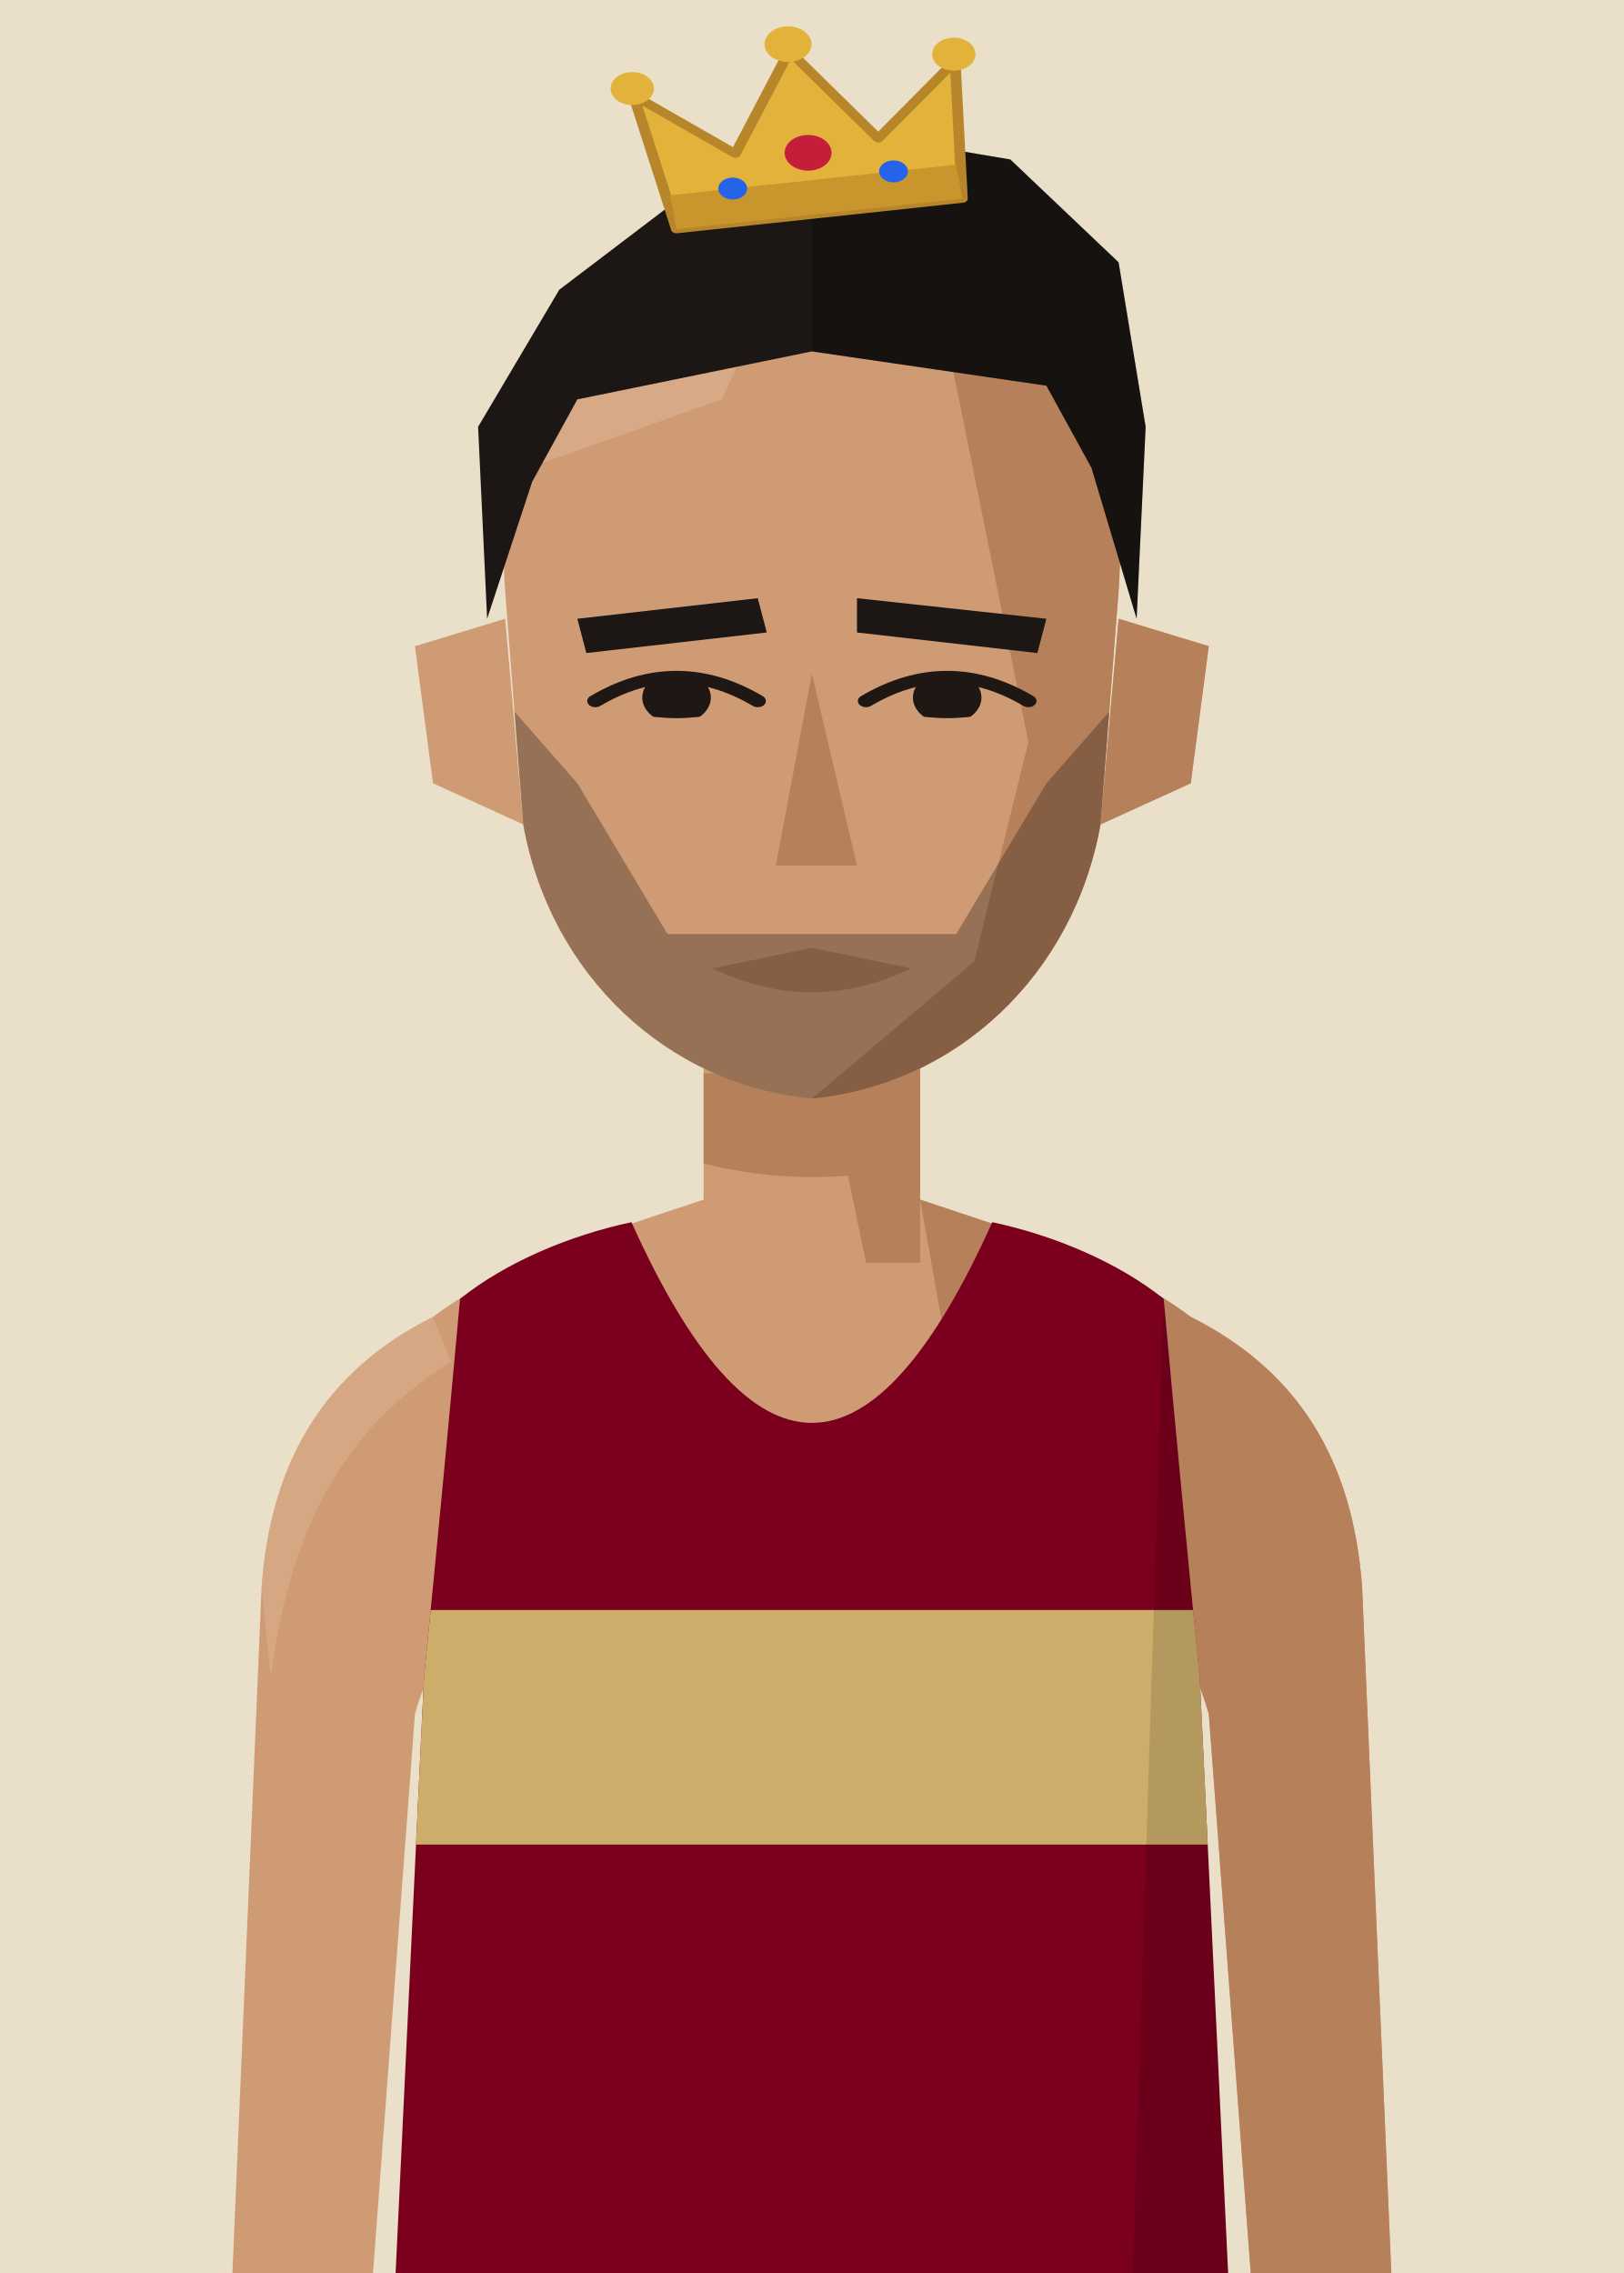
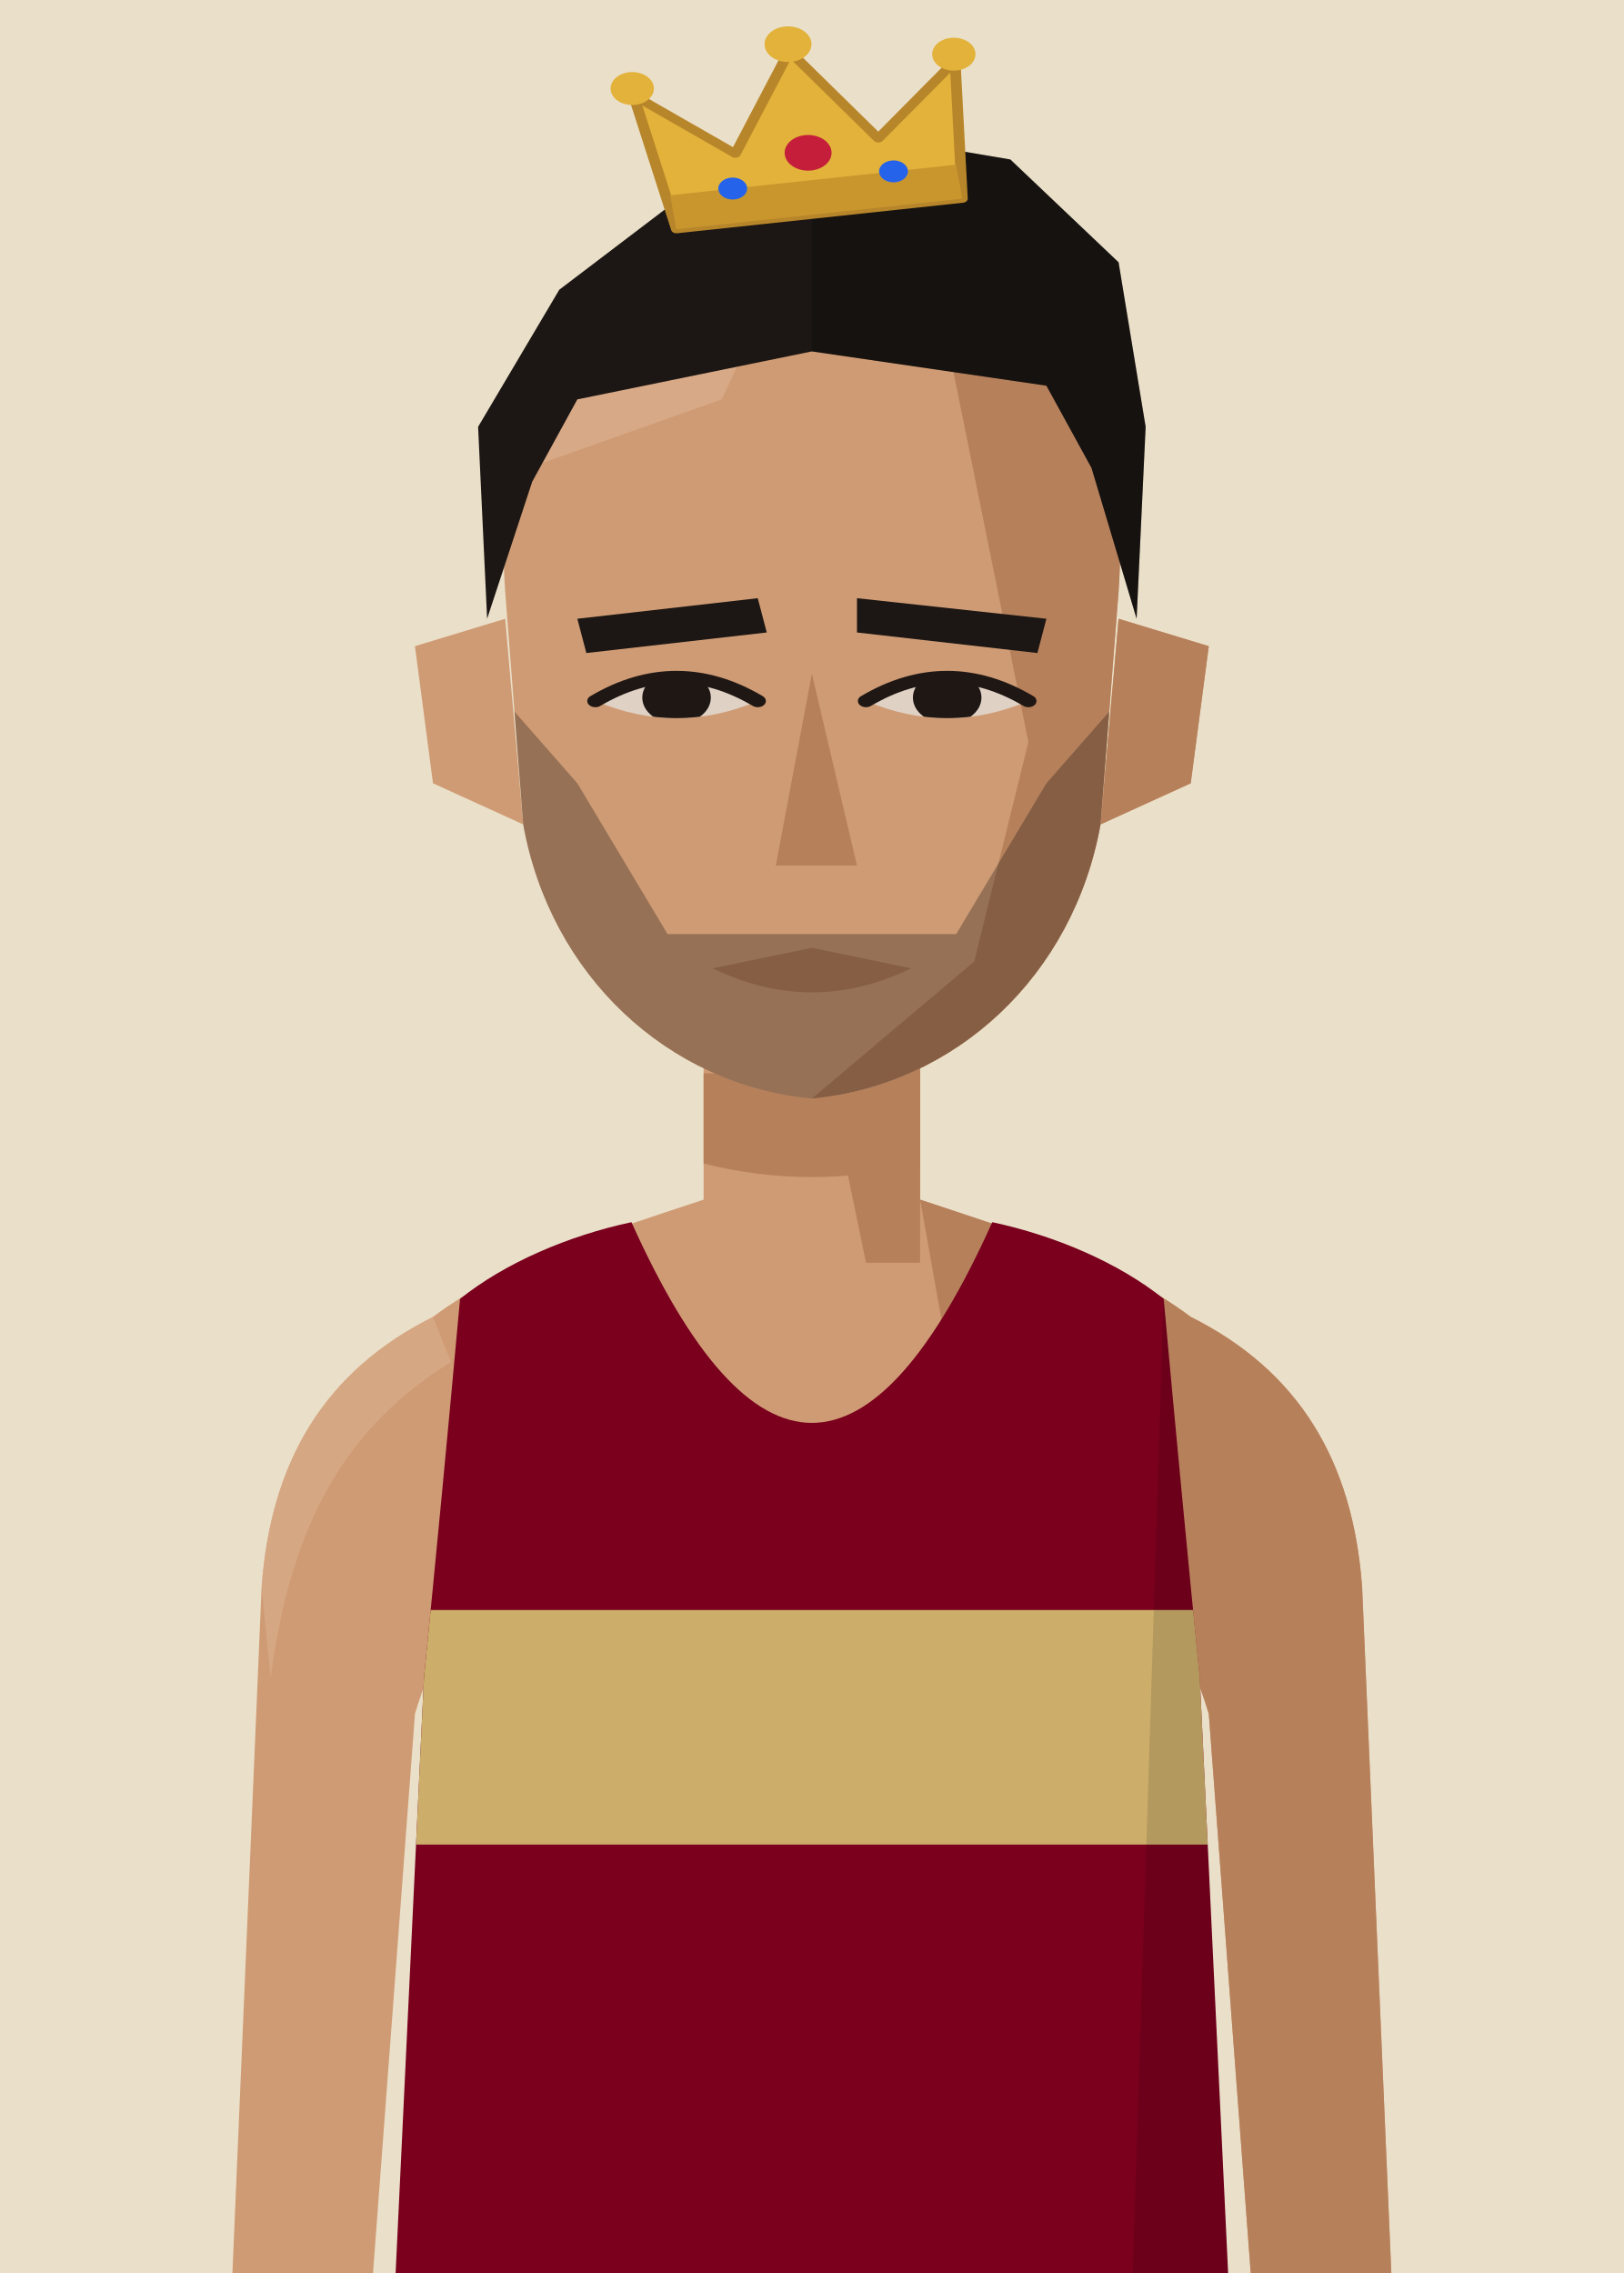
<svg xmlns="http://www.w3.org/2000/svg" viewBox="10 20 180 252">
  <defs>
    <clipPath id="vf">
      <path d="M53,330 L57,246 Q59,226 61,204 C66,200 73,197 80,195.5 Q100,240 120,195.5 C127,197 134,200 139,204 Q141,226 143,246 L147,330 Z" />
    </clipPath>
    <clipPath id="hf">
      <path d="M66,96 C64,58 80,40 100,40 C120,40 136,58 134,96 L132,130 C129,152 116,168 100,170 C84,168 71,152 68,130 Z" />
    </clipPath>
    <clipPath id="rf">
      <rect x="100" y="0" width="100" height="300" />
    </clipPath>
    <clipPath id="ef">
      <path d="M76,112 Q85,105 94,112 Q85,117 76,112 Z" />
      <path d="M106,112 Q115,105 124,112 Q115,117 106,112 Z" />
    </clipPath>
    <clipPath id="cf">
      <rect x="0" y="92" width="200" height="300" />
    </clipPath>
  </defs>
  <rect width="200" height="280" fill="#EADFC8" />
  <g transform="translate(0,-40)">
    <rect x="88" y="171" width="24" height="37" fill="#CF9B74" />
    <path d="M88,193 C76,197 66,200 58,206 C46,212 40,222 39,236 L35,330 L50,330 L56,250 Q59,240 64,238 L136,238 Q141,240 144,250 L150,330 L165,330 L161,236 C160,222 154,212 142,206 C134,200 124,197 112,193" fill="#CF9B74" />
    <g fill="#B6805B">
      <path d="M112,193 C124,197 134,200 142,206 C154,212 160,222 161,236 L165,330 L150,330 L144,250 Q141,240 136,238 L120,238 Z" />
      <path d="M58,206 C46,212 40,222 39,236 L40,246 C42,231 47,219 60,211 Z" fill="#DBAF8E" opacity=".6" />
      <polygon points="100,171 112,171 112,200 106,200" />
      <path d="M88,179 L112,179 L112,189 Q100,192 88,189 Z" />
    </g>
    <g transform="translate(0,83) scale(1,0.76) translate(0,-40)">
      <g fill="#CF9B74">
        <path d="M66,100 L56,104 L58,124 L68,130 Z" />
        <path d="M134,100 L144,104 L142,124 L132,130 Z" />
        <path d="M66,96 C64,58 80,40 100,40 C120,40 136,58 134,96 L132,130 C129,152 116,168 100,170 C84,168 71,152 68,130 Z" />
      </g>
      <path d="M134,100 L144,104 L142,124 L132,130 Z" fill="#B6805B" />
      <g clip-path="url(#hf)">
        <polygon points="112,40 140,40 140,180 100,180 100,170 118,150 124,118 120,92" fill="#B6805B" />
        <polygon points="60,40 100,40 90,68 60,82" fill="#DBAF8E" opacity=".7" />
      </g>
      <g fill="#1C1714">
        <polygon points="74,100 94,97 95,102 75,105" />
        <polygon points="105,97 126,100 125,105 105,102" />
      </g>
+       <g fill="#E0D1C5">
+         <path d="M76,112 Q85,105 94,112 Q85,117 76,112 Z" />
+         <path d="M106,112 Q115,105 124,112 Q115,117 106,112 Z" />
+       </g>
      <g clip-path="url(#ef)" fill="#1E1714">
        <circle cx="85" cy="111.5" r="3.8" />
        <circle cx="115" cy="111.5" r="3.8" />
      </g>
      <g fill="none" stroke="#1E1714" stroke-width="1.8" stroke-linecap="round">
        <path d="M76,112 Q85,105 94,112" />
        <path d="M106,112 Q115,105 124,112" />
      </g>
      <polygon points="100,108 105,136 96,136" fill="#B6805B" />
      <path d="M89,151 L100,148 L111,151 Q100,158 89,151 Z" fill="#B6805B" />
      <g clip-path="url(#hf)" fill="#1C1714">
        <path d="M66,112 L74,124 L84,146 L116,146 L126,124 L134,112 L134,180 L66,180 Z" opacity=".32" />
      </g>
      <g fill="#1C1714">
        <path d="M64,100 L63,72 L72,52 L86,38 L104,29 L122,33 L134,48 L137,72 L136,100 L131,78 L126,66 L100,61 L74,68 L69,80 Z" />
        <g clip-path="url(#rf)" fill="#000" opacity=".22">
          <path d="M64,100 L63,72 L72,52 L86,38 L104,29 L122,33 L134,48 L137,72 L136,100 L131,78 L126,66 L100,61 L74,68 L69,80 Z" />
        </g>
      </g>
      <g transform="translate(0,5) rotate(-8 100 30)">
        <path d="M84,36 L82,16 L92,26 L100,12 L108,26 L118,16 L116,36 Z" fill="#E2B23A" stroke="#B8862A" stroke-width="1.2" stroke-linejoin="round" />
        <rect x="84" y="31" width="32" height="5" fill="#C9962E" />
        <circle cx="82" cy="15" r="2.4" fill="#E2B23A" />
        <circle cx="100" cy="11" r="2.6" fill="#E2B23A" />
        <circle cx="118" cy="15" r="2.4" fill="#E2B23A" />
        <circle cx="100" cy="27" r="2.6" fill="#C41E3A" />
        <circle cx="91" cy="31" r="1.6" fill="#2563EB" />
        <circle cx="109" cy="31" r="1.6" fill="#2563EB" />
      </g>
    </g>
    <g clip-path="url(#vf)">
      <path d="M53,330 L57,246 Q59,226 61,204 C66,200 73,197 80,195.5 Q100,240 120,195.5 C127,197 134,200 139,204 Q141,226 143,246 L147,330 Z" fill="#7A001D" />
      <g transform="matrix(6.2857 0 0 6.5 37.14 193)">
        <rect x="0" y="7" width="20" height="4" fill="#CCAD6A" />
      </g>
      <path d="M139,204 Q141,226 143,246 L147,330 L135,330 Z" fill="#000" opacity="0.12" />
    </g>
  </g>
</svg>
